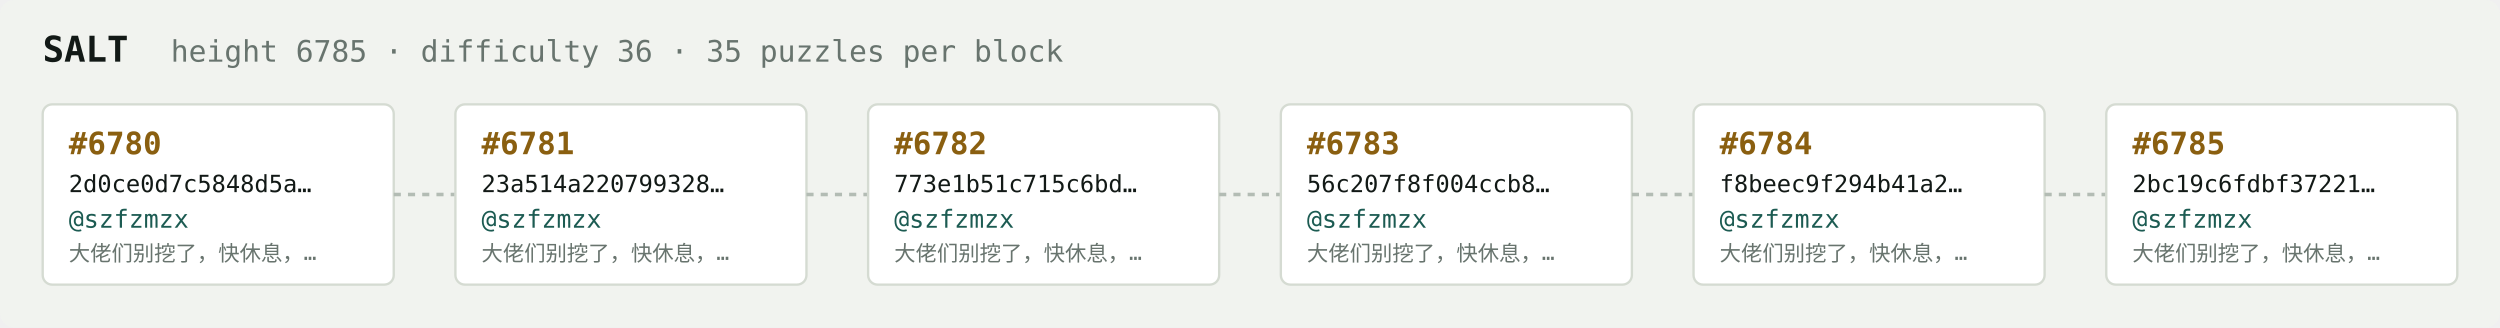
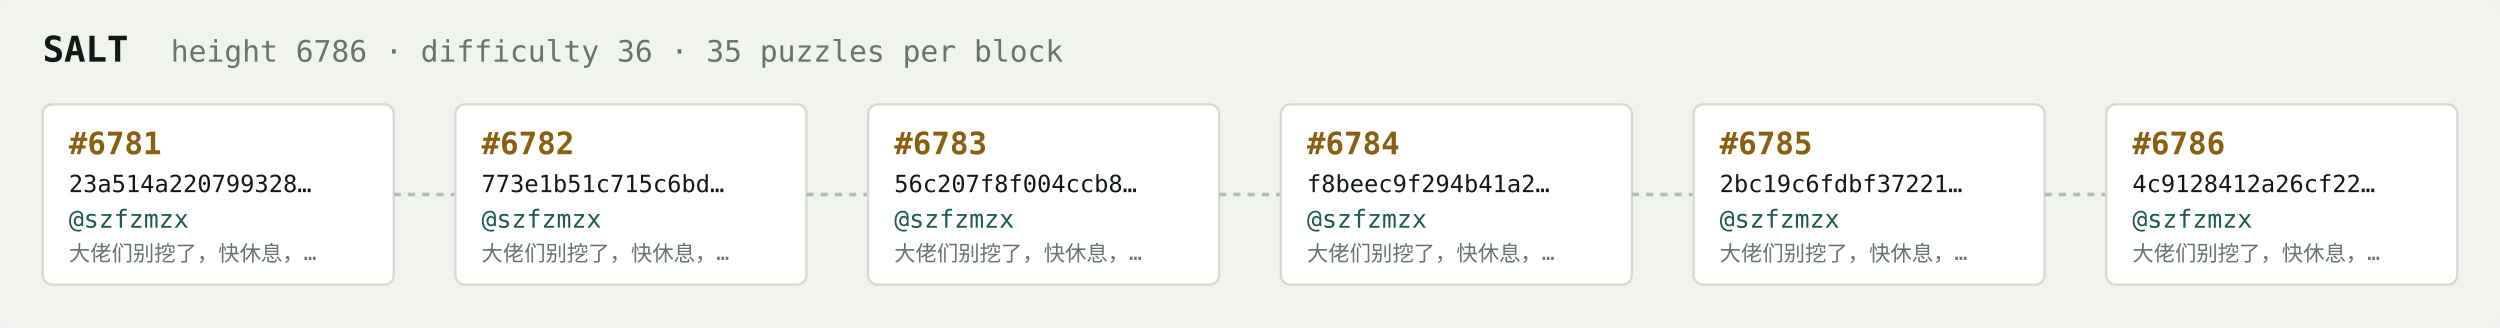
<svg xmlns="http://www.w3.org/2000/svg" width="1054" height="138" viewBox="0 0 1054 138" font-family="ui-monospace,SFMono-Regular,Menlo,monospace">
  <rect fill="#f1f3ef" width="1054" height="138" rx="6" />
  <text x="18" y="26" fill="#121916" font-size="15" font-weight="700">SALT</text>
-   <text x="72" y="26" fill="#68746e" font-size="12.5">height 6785 · difficulty 36 · 35 puzzles per block</text>
+   <text x="72" y="26" fill="#68746e" font-size="12.5">height 6786 · difficulty 36 · 35 puzzles per block</text>
  <rect x="18" y="44" width="148" height="76" rx="4" fill="#ffffff" stroke="#d5dbd2" stroke-width="1" />
-   <text x="29" y="65" fill="#8a5f10" font-size="13" font-weight="700">#6780</text>
-   <text x="29" y="81" fill="#121916" font-size="10">2d0ce0d7c5848d5a…</text>
+   <text x="29" y="65" fill="#8a5f10" font-size="13" font-weight="700">#6781</text>
+   <text x="29" y="81" fill="#121916" font-size="10">23a514a220799328…</text>
  <text x="29" y="96" fill="#1c5b52" font-size="10.5">@szfzmzx</text>
  <text x="29" y="110" fill="#68746e" font-size="9">大佬们别挖了，快休息，…</text>
  <line x1="166" y1="82.0" x2="192" y2="82.0" stroke="#b3bcb4" stroke-width="1.5" stroke-dasharray="3 3" />
  <rect x="192" y="44" width="148" height="76" rx="4" fill="#ffffff" stroke="#d5dbd2" stroke-width="1" />
-   <text x="203" y="65" fill="#8a5f10" font-size="13" font-weight="700">#6781</text>
-   <text x="203" y="81" fill="#121916" font-size="10">23a514a220799328…</text>
+   <text x="203" y="65" fill="#8a5f10" font-size="13" font-weight="700">#6782</text>
+   <text x="203" y="81" fill="#121916" font-size="10">773e1b51c715c6bd…</text>
  <text x="203" y="96" fill="#1c5b52" font-size="10.5">@szfzmzx</text>
  <text x="203" y="110" fill="#68746e" font-size="9">大佬们别挖了，快休息，…</text>
  <line x1="340" y1="82.0" x2="366" y2="82.0" stroke="#b3bcb4" stroke-width="1.5" stroke-dasharray="3 3" />
  <rect x="366" y="44" width="148" height="76" rx="4" fill="#ffffff" stroke="#d5dbd2" stroke-width="1" />
-   <text x="377" y="65" fill="#8a5f10" font-size="13" font-weight="700">#6782</text>
-   <text x="377" y="81" fill="#121916" font-size="10">773e1b51c715c6bd…</text>
+   <text x="377" y="65" fill="#8a5f10" font-size="13" font-weight="700">#6783</text>
+   <text x="377" y="81" fill="#121916" font-size="10">56c207f8f004ccb8…</text>
  <text x="377" y="96" fill="#1c5b52" font-size="10.5">@szfzmzx</text>
  <text x="377" y="110" fill="#68746e" font-size="9">大佬们别挖了，快休息，…</text>
  <line x1="514" y1="82.0" x2="540" y2="82.0" stroke="#b3bcb4" stroke-width="1.5" stroke-dasharray="3 3" />
  <rect x="540" y="44" width="148" height="76" rx="4" fill="#ffffff" stroke="#d5dbd2" stroke-width="1" />
-   <text x="551" y="65" fill="#8a5f10" font-size="13" font-weight="700">#6783</text>
-   <text x="551" y="81" fill="#121916" font-size="10">56c207f8f004ccb8…</text>
+   <text x="551" y="65" fill="#8a5f10" font-size="13" font-weight="700">#6784</text>
+   <text x="551" y="81" fill="#121916" font-size="10">f8beec9f294b41a2…</text>
  <text x="551" y="96" fill="#1c5b52" font-size="10.5">@szfzmzx</text>
  <text x="551" y="110" fill="#68746e" font-size="9">大佬们别挖了，快休息，…</text>
  <line x1="688" y1="82.0" x2="714" y2="82.0" stroke="#b3bcb4" stroke-width="1.5" stroke-dasharray="3 3" />
  <rect x="714" y="44" width="148" height="76" rx="4" fill="#ffffff" stroke="#d5dbd2" stroke-width="1" />
-   <text x="725" y="65" fill="#8a5f10" font-size="13" font-weight="700">#6784</text>
-   <text x="725" y="81" fill="#121916" font-size="10">f8beec9f294b41a2…</text>
+   <text x="725" y="65" fill="#8a5f10" font-size="13" font-weight="700">#6785</text>
+   <text x="725" y="81" fill="#121916" font-size="10">2bc19c6fdbf37221…</text>
  <text x="725" y="96" fill="#1c5b52" font-size="10.5">@szfzmzx</text>
  <text x="725" y="110" fill="#68746e" font-size="9">大佬们别挖了，快休息，…</text>
  <line x1="862" y1="82.0" x2="888" y2="82.0" stroke="#b3bcb4" stroke-width="1.5" stroke-dasharray="3 3" />
  <rect x="888" y="44" width="148" height="76" rx="4" fill="#ffffff" stroke="#d5dbd2" stroke-width="1" />
-   <text x="899" y="65" fill="#8a5f10" font-size="13" font-weight="700">#6785</text>
-   <text x="899" y="81" fill="#121916" font-size="10">2bc19c6fdbf37221…</text>
+   <text x="899" y="65" fill="#8a5f10" font-size="13" font-weight="700">#6786</text>
+   <text x="899" y="81" fill="#121916" font-size="10">4c9128412a26cf22…</text>
  <text x="899" y="96" fill="#1c5b52" font-size="10.5">@szfzmzx</text>
  <text x="899" y="110" fill="#68746e" font-size="9">大佬们别挖了，快休息，…</text>
</svg>
